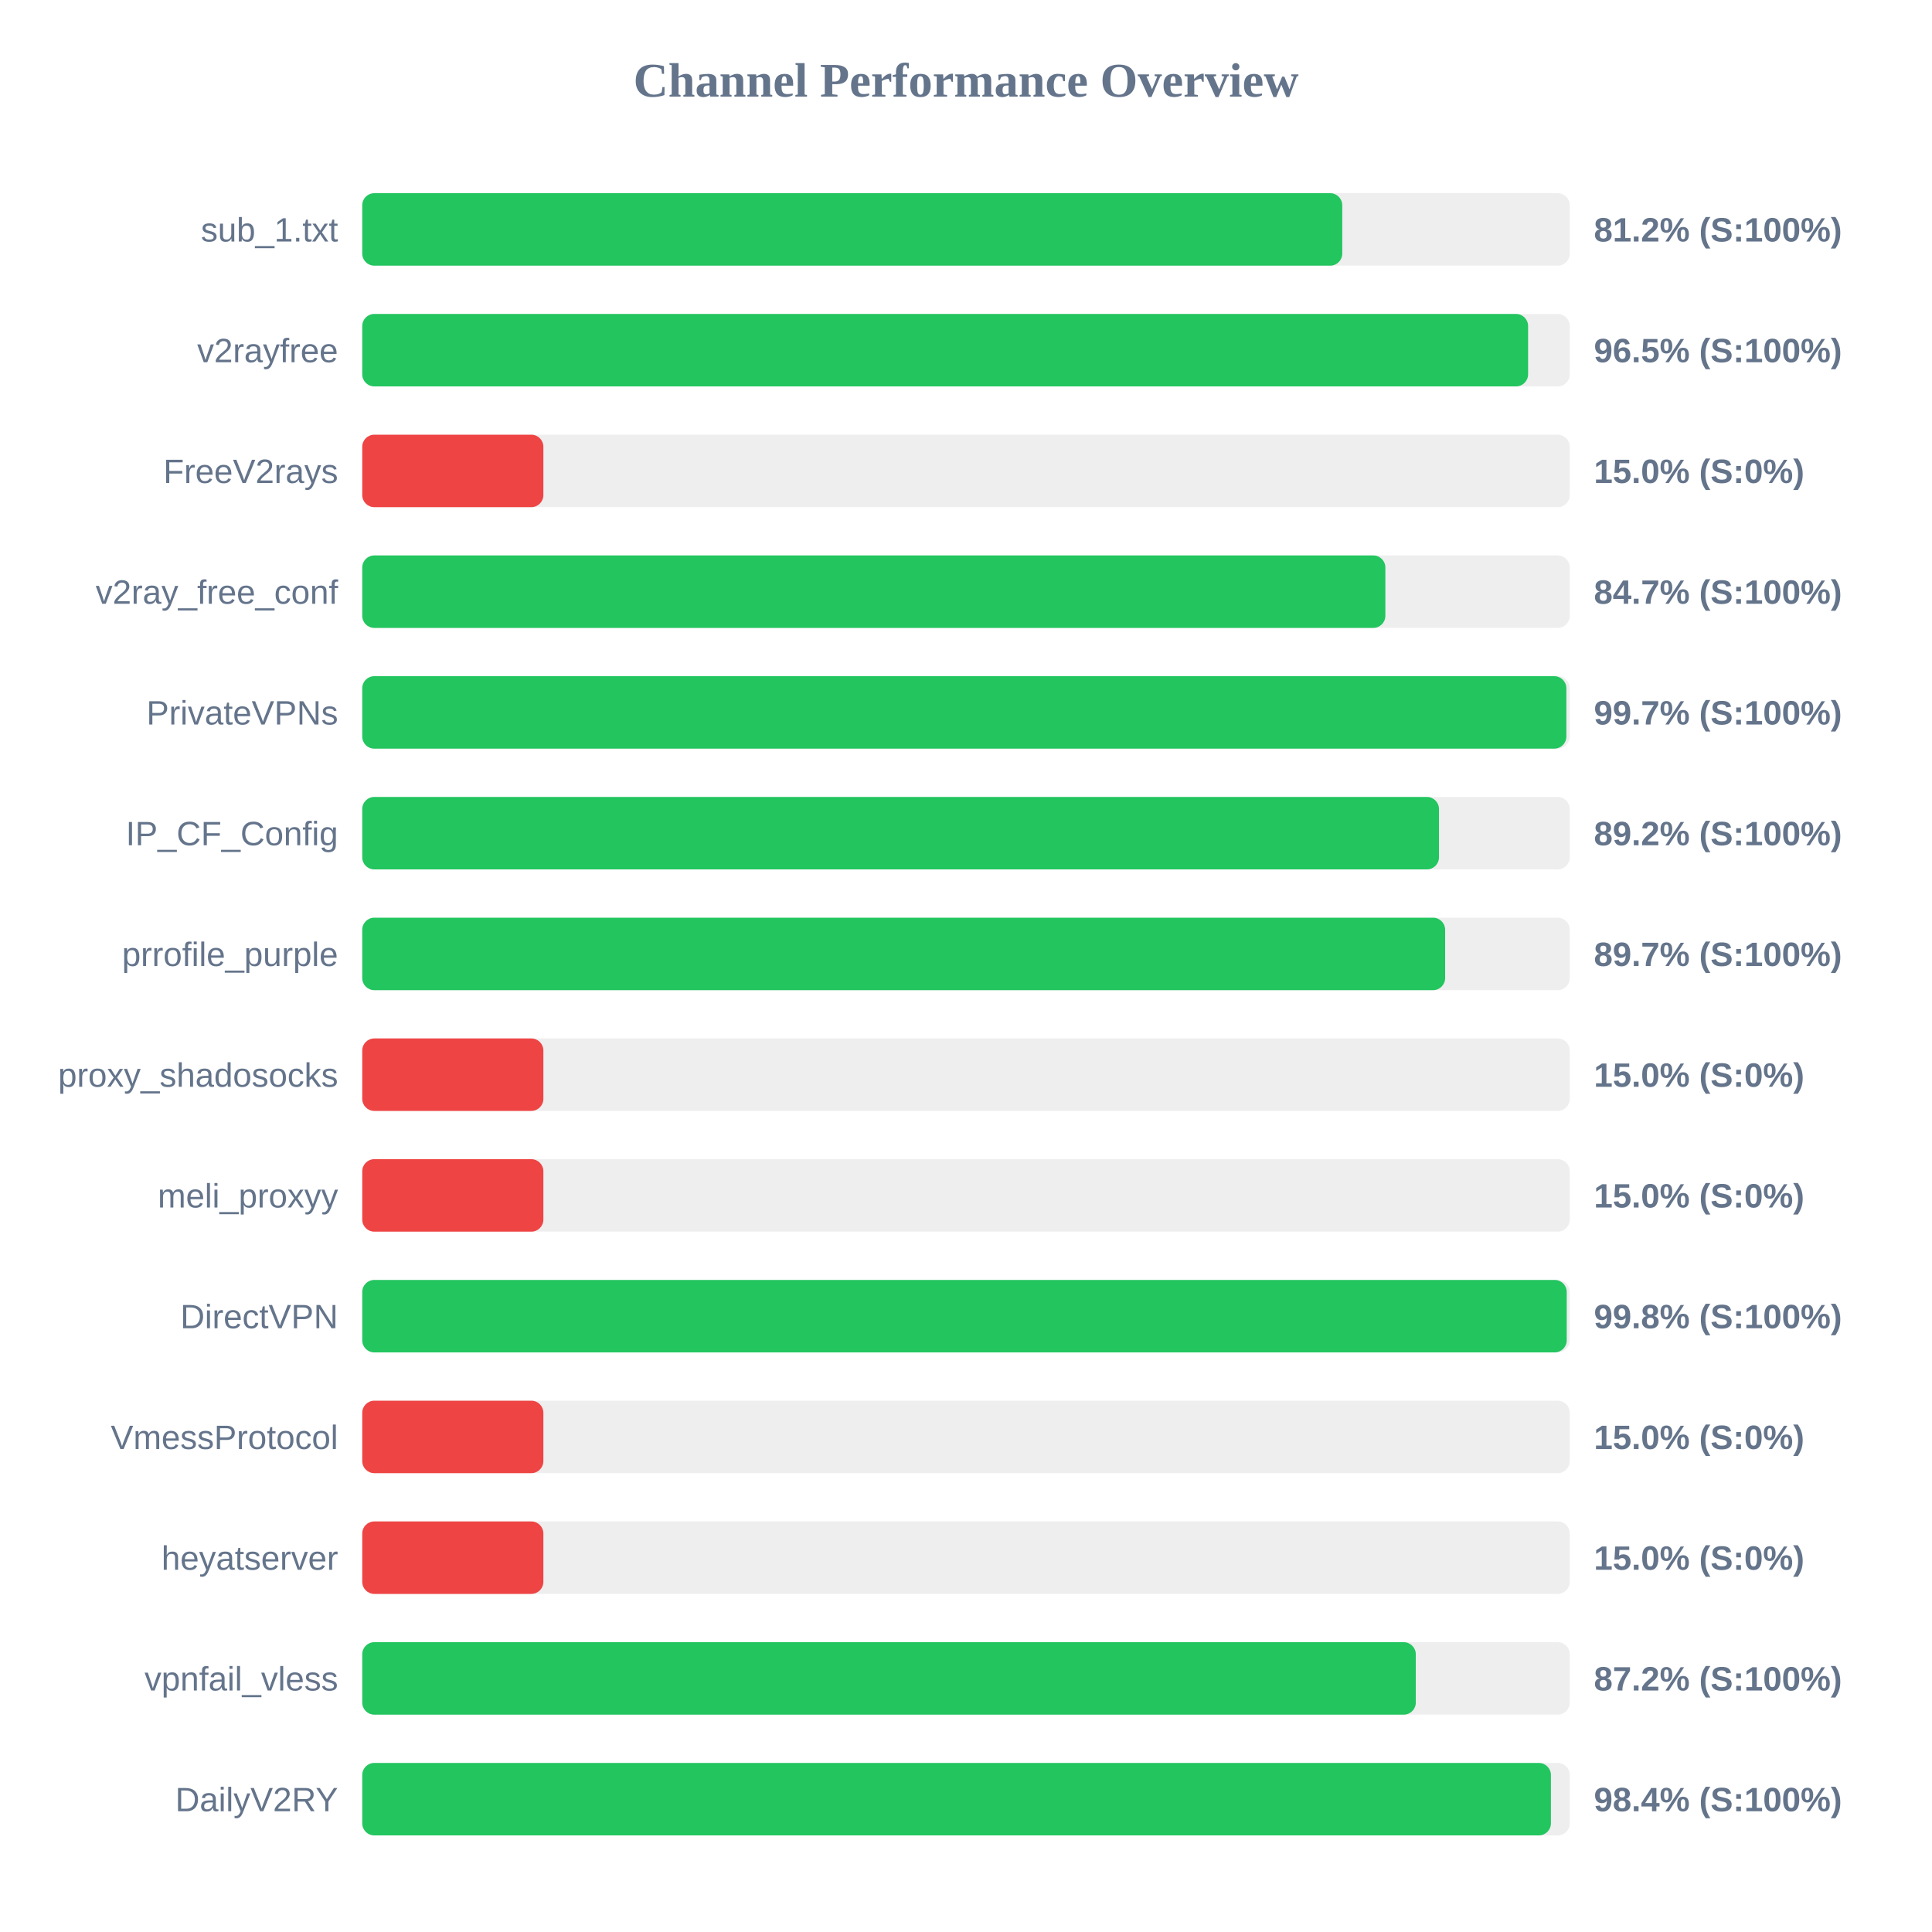
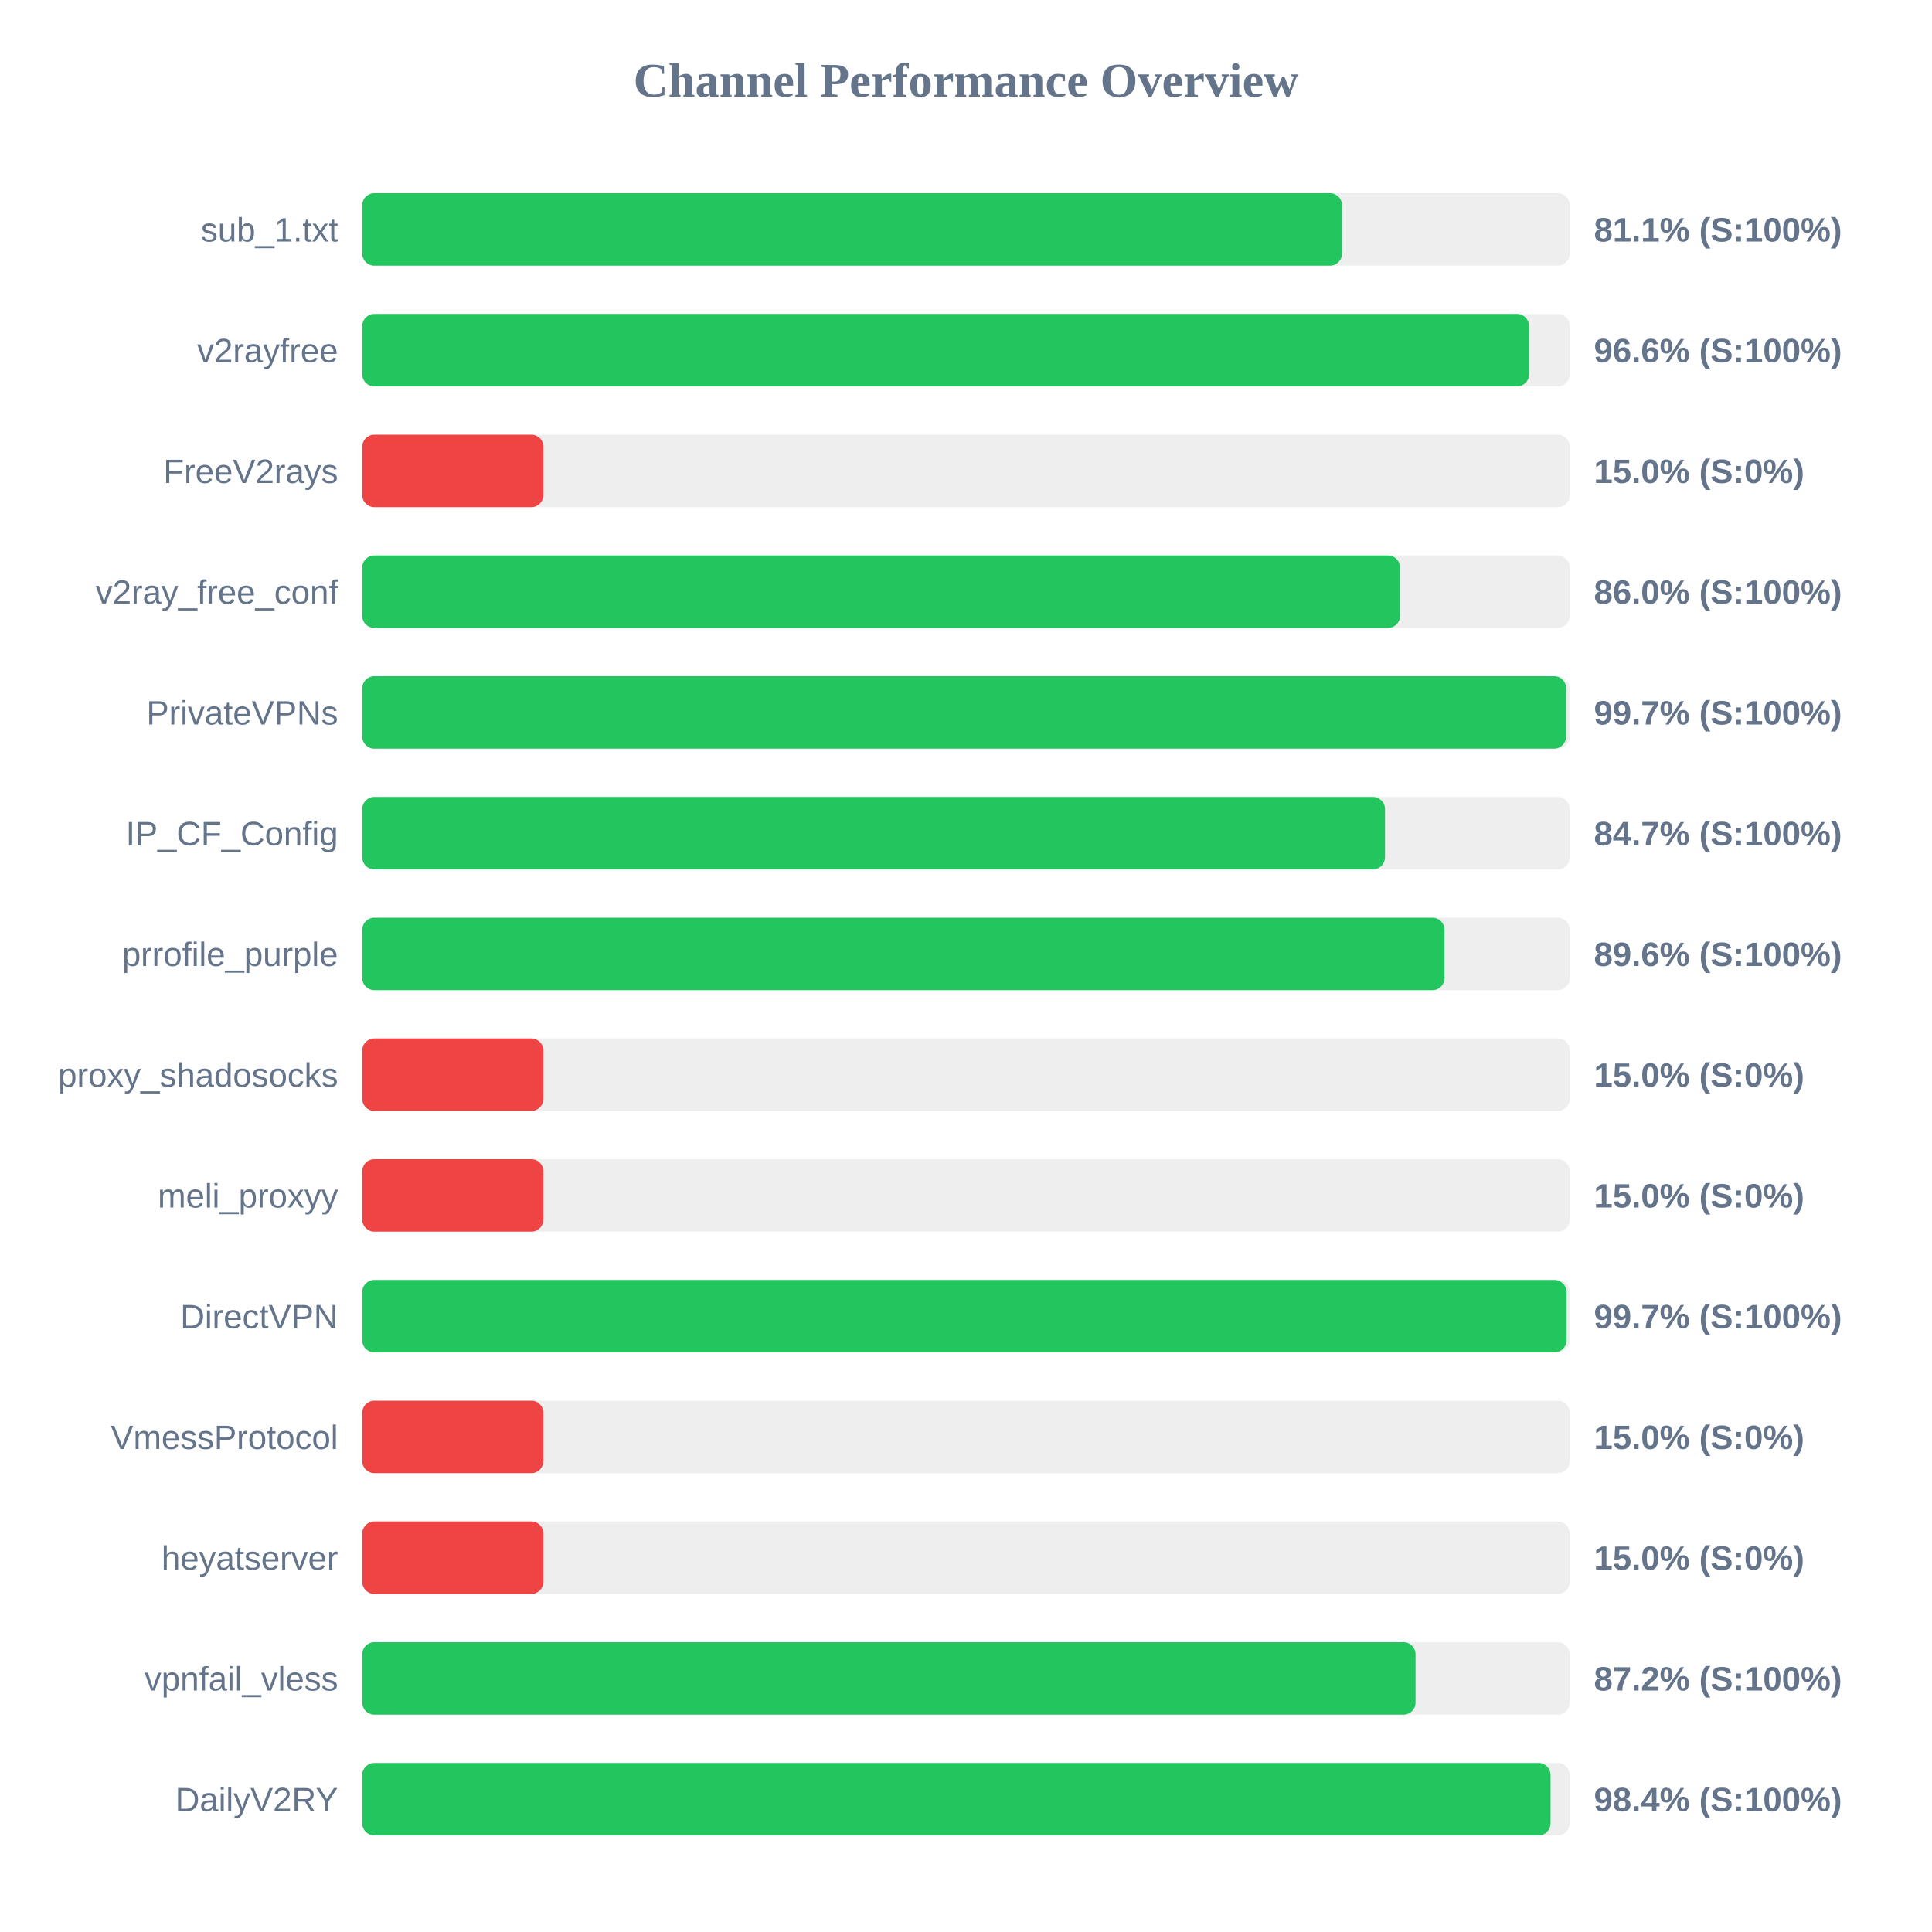
<svg xmlns="http://www.w3.org/2000/svg" width="800" height="800" version="1.1">
  <style>
        .row { font: 14px Arial; fill: #64748b; }
        .score { font: bold 14px Arial; fill: #64748b; }
    </style>
  <text x="400" y="40" text-anchor="middle" font-size="20px" font-weight="bold" fill="#64748b">Channel Performance Overview</text>
  <rect x="150" y="80" width="500" height="30" fill="#eee" rx="5" />
-   <rect x="150" y="80" width="405.8" height="30" fill="#22c55e" rx="5" />
+   <rect x="150" y="80" width="405.7" height="30" fill="#22c55e" rx="5" />
  <text x="140" y="100" text-anchor="end" class="row">sub_1.txt</text>
-   <text x="660" y="100" text-anchor="start" class="score">81.2% (S:100%)</text>
+   <text x="660" y="100" text-anchor="start" class="score">81.1% (S:100%)</text>
  <rect x="150" y="130" width="500" height="30" fill="#eee" rx="5" />
-   <rect x="150" y="130" width="482.75" height="30" fill="#22c55e" rx="5" />
+   <rect x="150" y="130" width="483.15" height="30" fill="#22c55e" rx="5" />
  <text x="140" y="150" text-anchor="end" class="row">v2rayfree</text>
-   <text x="660" y="150" text-anchor="start" class="score">96.5% (S:100%)</text>
+   <text x="660" y="150" text-anchor="start" class="score">96.6% (S:100%)</text>
  <rect x="150" y="180" width="500" height="30" fill="#eee" rx="5" />
  <rect x="150" y="180" width="75.0" height="30" fill="#ef4444" rx="5" />
  <text x="140" y="200" text-anchor="end" class="row">FreeV2rays</text>
  <text x="660" y="200" text-anchor="start" class="score">15.0% (S:0%)</text>
  <rect x="150" y="230" width="500" height="30" fill="#eee" rx="5" />
-   <rect x="150" y="230" width="423.65" height="30" fill="#22c55e" rx="5" />
+   <rect x="150" y="230" width="429.75" height="30" fill="#22c55e" rx="5" />
  <text x="140" y="250" text-anchor="end" class="row">v2ray_free_conf</text>
-   <text x="660" y="250" text-anchor="start" class="score">84.7% (S:100%)</text>
+   <text x="660" y="250" text-anchor="start" class="score">86.0% (S:100%)</text>
  <rect x="150" y="280" width="500" height="30" fill="#eee" rx="5" />
-   <rect x="150" y="280" width="498.6" height="30" fill="#22c55e" rx="5" />
+   <rect x="150" y="280" width="498.5" height="30" fill="#22c55e" rx="5" />
  <text x="140" y="300" text-anchor="end" class="row">PrivateVPNs</text>
  <text x="660" y="300" text-anchor="start" class="score">99.7% (S:100%)</text>
  <rect x="150" y="330" width="500" height="30" fill="#eee" rx="5" />
-   <rect x="150" y="330" width="445.85" height="30" fill="#22c55e" rx="5" />
+   <rect x="150" y="330" width="423.5" height="30" fill="#22c55e" rx="5" />
  <text x="140" y="350" text-anchor="end" class="row">IP_CF_Config</text>
-   <text x="660" y="350" text-anchor="start" class="score">89.2% (S:100%)</text>
+   <text x="660" y="350" text-anchor="start" class="score">84.7% (S:100%)</text>
  <rect x="150" y="380" width="500" height="30" fill="#eee" rx="5" />
-   <rect x="150" y="380" width="448.4" height="30" fill="#22c55e" rx="5" />
+   <rect x="150" y="380" width="448.15" height="30" fill="#22c55e" rx="5" />
  <text x="140" y="400" text-anchor="end" class="row">prrofile_purple</text>
-   <text x="660" y="400" text-anchor="start" class="score">89.7% (S:100%)</text>
+   <text x="660" y="400" text-anchor="start" class="score">89.6% (S:100%)</text>
  <rect x="150" y="430" width="500" height="30" fill="#eee" rx="5" />
  <rect x="150" y="430" width="75.0" height="30" fill="#ef4444" rx="5" />
  <text x="140" y="450" text-anchor="end" class="row">proxy_shadosocks</text>
  <text x="660" y="450" text-anchor="start" class="score">15.0% (S:0%)</text>
  <rect x="150" y="480" width="500" height="30" fill="#eee" rx="5" />
  <rect x="150" y="480" width="75.0" height="30" fill="#ef4444" rx="5" />
  <text x="140" y="500" text-anchor="end" class="row">meli_proxyy</text>
  <text x="660" y="500" text-anchor="start" class="score">15.0% (S:0%)</text>
  <rect x="150" y="530" width="500" height="30" fill="#eee" rx="5" />
-   <rect x="150" y="530" width="498.75" height="30" fill="#22c55e" rx="5" />
+   <rect x="150" y="530" width="498.65" height="30" fill="#22c55e" rx="5" />
  <text x="140" y="550" text-anchor="end" class="row">DirectVPN</text>
-   <text x="660" y="550" text-anchor="start" class="score">99.8% (S:100%)</text>
+   <text x="660" y="550" text-anchor="start" class="score">99.7% (S:100%)</text>
  <rect x="150" y="580" width="500" height="30" fill="#eee" rx="5" />
  <rect x="150" y="580" width="75.0" height="30" fill="#ef4444" rx="5" />
  <text x="140" y="600" text-anchor="end" class="row">VmessProtocol</text>
  <text x="660" y="600" text-anchor="start" class="score">15.0% (S:0%)</text>
  <rect x="150" y="630" width="500" height="30" fill="#eee" rx="5" />
  <rect x="150" y="630" width="75.0" height="30" fill="#ef4444" rx="5" />
  <text x="140" y="650" text-anchor="end" class="row">heyatserver</text>
  <text x="660" y="650" text-anchor="start" class="score">15.0% (S:0%)</text>
  <rect x="150" y="680" width="500" height="30" fill="#eee" rx="5" />
-   <rect x="150" y="680" width="436.25" height="30" fill="#22c55e" rx="5" />
+   <rect x="150" y="680" width="436.15" height="30" fill="#22c55e" rx="5" />
  <text x="140" y="700" text-anchor="end" class="row">vpnfail_vless</text>
  <text x="660" y="700" text-anchor="start" class="score">87.2% (S:100%)</text>
  <rect x="150" y="730" width="500" height="30" fill="#eee" rx="5" />
-   <rect x="150" y="730" width="492.2" height="30" fill="#22c55e" rx="5" />
+   <rect x="150" y="730" width="492.05" height="30" fill="#22c55e" rx="5" />
  <text x="140" y="750" text-anchor="end" class="row">DailyV2RY</text>
  <text x="660" y="750" text-anchor="start" class="score">98.4% (S:100%)</text>
</svg>
